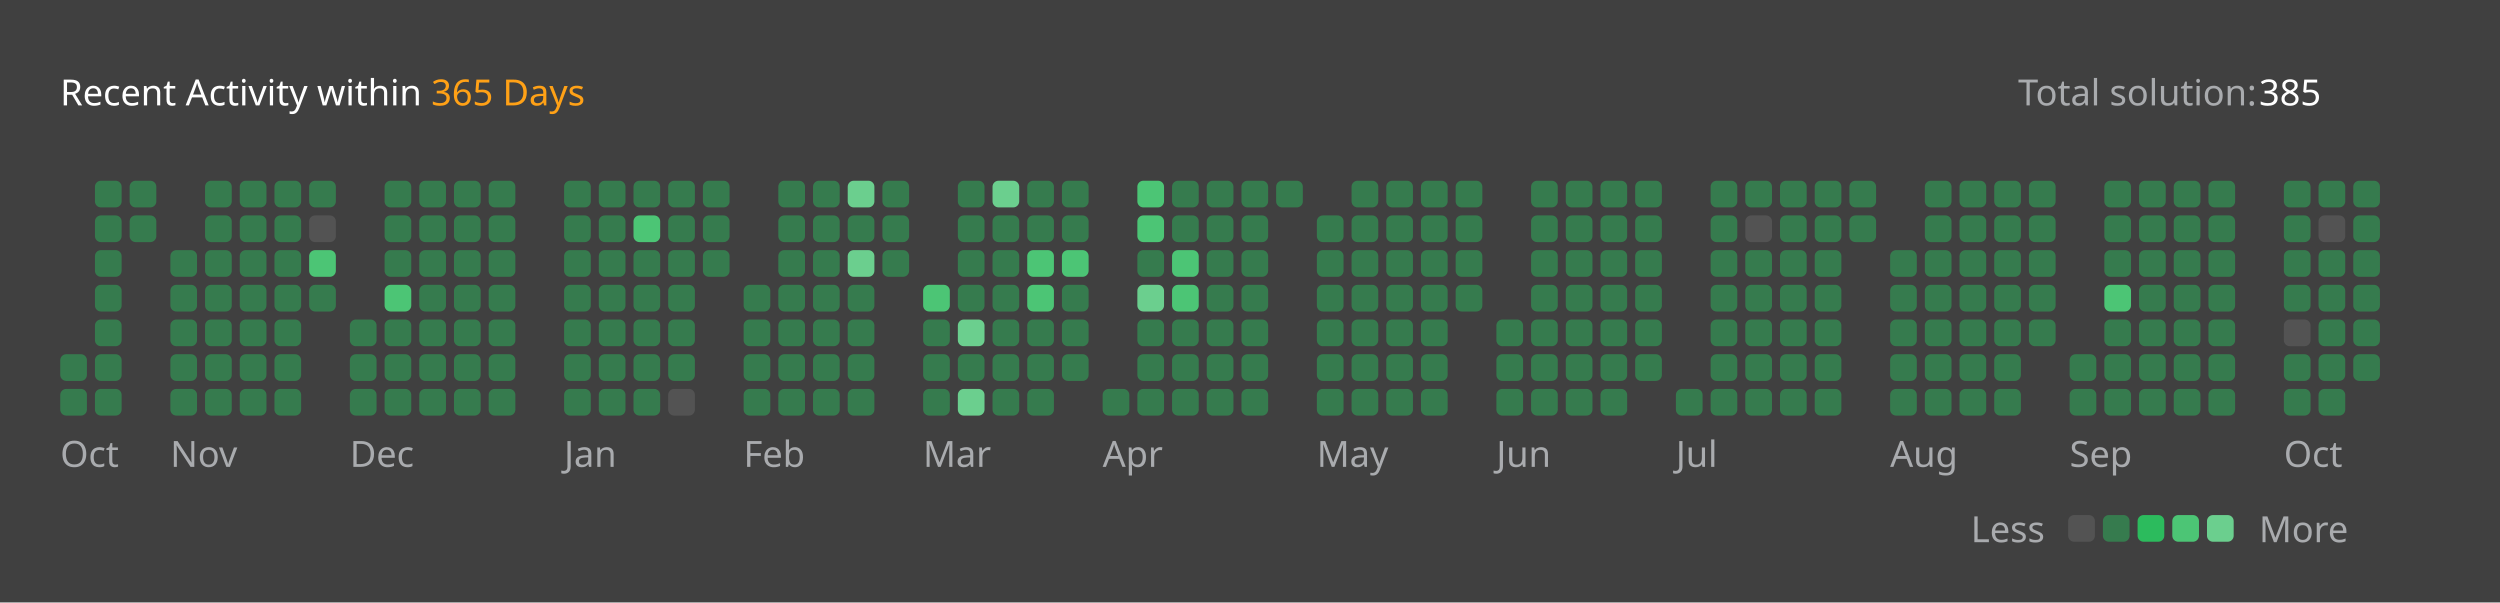
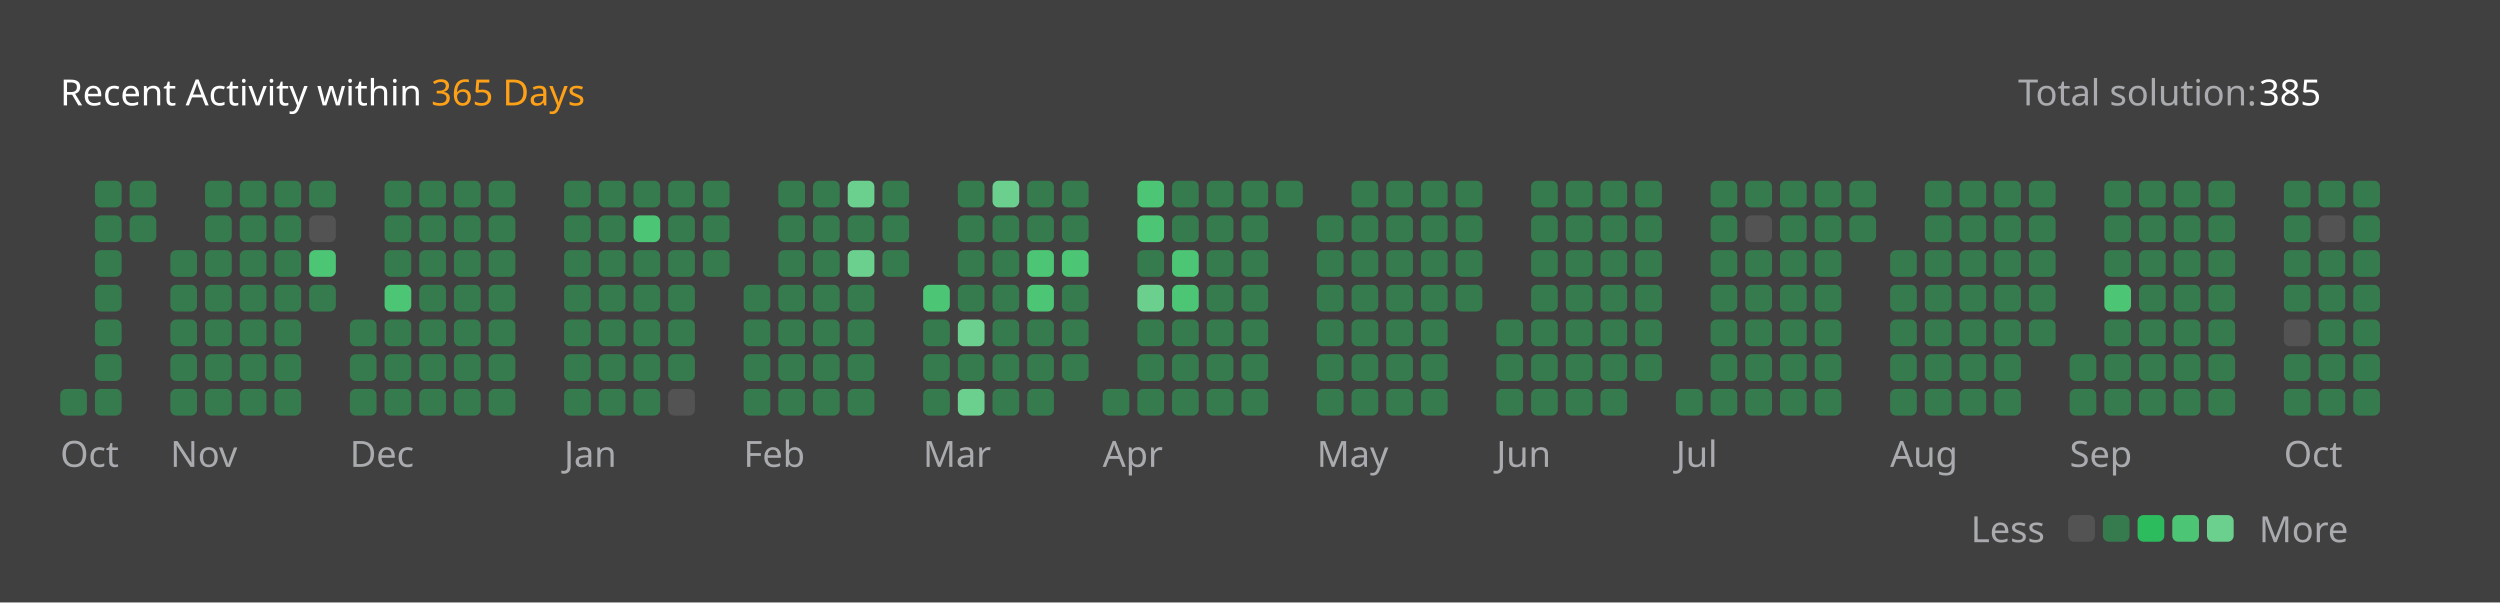
<svg xmlns="http://www.w3.org/2000/svg" version="1.1" height="200" width="830" viewBox="0 0 830 200">
  <style>*{font-family: "Segoe UI", Tahoma, Geneva, Verdana, sans-serif;}</style>
  <style>.title{font-weight: 500;font-size: 1rem;}</style>
  <style>.rotate-90{transform: rotate(-90deg);transform-origin: center;transform-box: fill-box;}</style>
  <style>.state{font-size: .75rem;}</style>
  <style>.light{color: #ffffff;fill: #ffffff;}</style>
  <style>.light-gray{color: #eff2f699;fill: #eff2f699;}</style>
  <style>.dark-gray{color: #ebebf54d;fill: #ebebf54d;}</style>
  <style>.gray{color: #747474;fill: #747474;}</style>
  <style>.orange{color: #ffa116;fill: #ffa116;}</style>
  <style>.background{color: #404040;fill: #404040;}</style>
  <style>.level-1-block{fill: #ffffff1a;}</style>
  <style>.level-2-block{fill: #2cb55d80;}</style>
  <style>.level-3-block{fill: #2cbb5dff;}</style>
  <style>.level-4-block{fill: #4cc575ff;}</style>
  <style>.level-5-block{fill: #6bcf8eff;}</style>
  <rect fill="#404040" x="0" y="0" width="830" height="200" rx="0.5rem" />
  <g text-anchor="start" text-decoration="1" class="title">
    <text x="20" y="35">
      <tspan class="light">Recent Activity within</tspan>
      <tspan class="orange">365 Days</tspan>
    </text>
  </g>
  <g class="state">
    <text x="670" y="35" class="light-gray"> Total solution: </text>
    <text x="750" y="35" class="light"> 385 </text>
    <text x="678.88" y="180" class="light-gray" text-anchor="end">Less</text>
    <rect x="686.64" y="171" width="8.86" height="8.86" rx="2" ry="2" class="level-1-block" />
    <rect x="698.16" y="171" width="8.86" height="8.86" rx="2" ry="2" class="level-2-block" />
    <rect x="709.68" y="171" width="8.86" height="8.86" rx="2" ry="2" class="level-3-block" />
    <rect x="721.2" y="171" width="8.86" height="8.86" rx="2" ry="2" class="level-4-block" />
    <rect x="732.72" y="171" width="8.86" height="8.86" rx="2" ry="2" class="level-5-block" />
    <text x="750" y="180" class="light-gray">More</text>
  </g>
  <g x="20" y="60">
    <g x="20" y="60">
      <g x="20.0" y="60">
-         <rect x="20.0" y="117.6" width="8.86" height="8.86" rx="2" ry="2" class="level-2-block" />
        <rect x="20.0" y="129.12" width="8.86" height="8.86" rx="2" ry="2" class="level-2-block" />
      </g>
      <g x="31.52" y="60">
        <rect x="31.52" y="60.0" width="8.86" height="8.86" rx="2" ry="2" class="level-2-block" />
        <rect x="31.52" y="71.52" width="8.86" height="8.86" rx="2" ry="2" class="level-2-block" />
        <rect x="31.52" y="83.04" width="8.86" height="8.86" rx="2" ry="2" class="level-2-block" />
        <rect x="31.52" y="94.56" width="8.86" height="8.86" rx="2" ry="2" class="level-2-block" />
        <rect x="31.52" y="106.08" width="8.86" height="8.86" rx="2" ry="2" class="level-2-block" />
        <rect x="31.52" y="117.6" width="8.86" height="8.86" rx="2" ry="2" class="level-2-block" />
        <rect x="31.52" y="129.12" width="8.86" height="8.86" rx="2" ry="2" class="level-2-block" />
      </g>
      <g x="43.04" y="60">
        <rect x="43.04" y="60.0" width="8.86" height="8.86" rx="2" ry="2" class="level-2-block" />
        <rect x="43.04" y="71.52" width="8.86" height="8.86" rx="2" ry="2" class="level-2-block" />
      </g>
      <text x="20.0" y="155" class="light-gray state">Oct</text>
    </g>
  </g>
  <g x="56.56" y="60">
    <g x="56.56" y="60">
      <g x="56.56" y="60">
        <rect x="56.56" y="83.04" width="8.86" height="8.86" rx="2" ry="2" class="level-2-block" />
        <rect x="56.56" y="94.56" width="8.86" height="8.86" rx="2" ry="2" class="level-2-block" />
        <rect x="56.56" y="106.08" width="8.86" height="8.86" rx="2" ry="2" class="level-2-block" />
        <rect x="56.56" y="117.6" width="8.86" height="8.86" rx="2" ry="2" class="level-2-block" />
        <rect x="56.56" y="129.12" width="8.86" height="8.86" rx="2" ry="2" class="level-2-block" />
      </g>
      <g x="68.08" y="60">
        <rect x="68.08" y="60.0" width="8.86" height="8.86" rx="2" ry="2" class="level-2-block" />
        <rect x="68.08" y="71.52" width="8.86" height="8.86" rx="2" ry="2" class="level-2-block" />
        <rect x="68.08" y="83.04" width="8.86" height="8.86" rx="2" ry="2" class="level-2-block" />
        <rect x="68.08" y="94.56" width="8.86" height="8.86" rx="2" ry="2" class="level-2-block" />
        <rect x="68.08" y="106.08" width="8.86" height="8.86" rx="2" ry="2" class="level-2-block" />
        <rect x="68.08" y="117.6" width="8.86" height="8.86" rx="2" ry="2" class="level-2-block" />
        <rect x="68.08" y="129.12" width="8.86" height="8.86" rx="2" ry="2" class="level-2-block" />
      </g>
      <g x="79.6" y="60">
        <rect x="79.6" y="60.0" width="8.86" height="8.86" rx="2" ry="2" class="level-2-block" />
        <rect x="79.6" y="71.52" width="8.86" height="8.86" rx="2" ry="2" class="level-2-block" />
        <rect x="79.6" y="83.04" width="8.86" height="8.86" rx="2" ry="2" class="level-2-block" />
        <rect x="79.6" y="94.56" width="8.86" height="8.86" rx="2" ry="2" class="level-2-block" />
        <rect x="79.6" y="106.08" width="8.86" height="8.86" rx="2" ry="2" class="level-2-block" />
        <rect x="79.6" y="117.6" width="8.86" height="8.86" rx="2" ry="2" class="level-2-block" />
        <rect x="79.6" y="129.12" width="8.86" height="8.86" rx="2" ry="2" class="level-2-block" />
      </g>
      <g x="91.12" y="60">
        <rect x="91.12" y="60.0" width="8.86" height="8.86" rx="2" ry="2" class="level-2-block" />
        <rect x="91.12" y="71.52" width="8.86" height="8.86" rx="2" ry="2" class="level-2-block" />
        <rect x="91.12" y="83.04" width="8.86" height="8.86" rx="2" ry="2" class="level-2-block" />
        <rect x="91.12" y="94.56" width="8.86" height="8.86" rx="2" ry="2" class="level-2-block" />
        <rect x="91.12" y="106.08" width="8.86" height="8.86" rx="2" ry="2" class="level-2-block" />
        <rect x="91.12" y="117.6" width="8.86" height="8.86" rx="2" ry="2" class="level-2-block" />
        <rect x="91.12" y="129.12" width="8.86" height="8.86" rx="2" ry="2" class="level-2-block" />
      </g>
      <g x="102.64" y="60">
        <rect x="102.64" y="60.0" width="8.86" height="8.86" rx="2" ry="2" class="level-2-block" />
        <rect x="102.64" y="71.52" width="8.86" height="8.86" rx="2" ry="2" class="level-1-block" />
        <rect x="102.64" y="83.04" width="8.86" height="8.86" rx="2" ry="2" class="level-4-block" />
        <rect x="102.64" y="94.56" width="8.86" height="8.86" rx="2" ry="2" class="level-2-block" />
      </g>
      <text x="56.56" y="155" class="light-gray state">Nov</text>
    </g>
  </g>
  <g x="116.16" y="60">
    <g x="116.16" y="60">
      <g x="116.16" y="60">
        <rect x="116.16" y="106.08" width="8.86" height="8.86" rx="2" ry="2" class="level-2-block" />
        <rect x="116.16" y="117.6" width="8.86" height="8.86" rx="2" ry="2" class="level-2-block" />
        <rect x="116.16" y="129.12" width="8.86" height="8.86" rx="2" ry="2" class="level-2-block" />
      </g>
      <g x="127.68" y="60">
        <rect x="127.68" y="60.0" width="8.86" height="8.86" rx="2" ry="2" class="level-2-block" />
        <rect x="127.68" y="71.52" width="8.86" height="8.86" rx="2" ry="2" class="level-2-block" />
        <rect x="127.68" y="83.04" width="8.86" height="8.86" rx="2" ry="2" class="level-2-block" />
        <rect x="127.68" y="94.56" width="8.86" height="8.86" rx="2" ry="2" class="level-4-block" />
        <rect x="127.68" y="106.08" width="8.86" height="8.86" rx="2" ry="2" class="level-2-block" />
        <rect x="127.68" y="117.6" width="8.86" height="8.86" rx="2" ry="2" class="level-2-block" />
        <rect x="127.68" y="129.12" width="8.86" height="8.86" rx="2" ry="2" class="level-2-block" />
      </g>
      <g x="139.2" y="60">
        <rect x="139.2" y="60.0" width="8.86" height="8.86" rx="2" ry="2" class="level-2-block" />
        <rect x="139.2" y="71.52" width="8.86" height="8.86" rx="2" ry="2" class="level-2-block" />
        <rect x="139.2" y="83.04" width="8.86" height="8.86" rx="2" ry="2" class="level-2-block" />
        <rect x="139.2" y="94.56" width="8.86" height="8.86" rx="2" ry="2" class="level-2-block" />
        <rect x="139.2" y="106.08" width="8.86" height="8.86" rx="2" ry="2" class="level-2-block" />
        <rect x="139.2" y="117.6" width="8.86" height="8.86" rx="2" ry="2" class="level-2-block" />
        <rect x="139.2" y="129.12" width="8.86" height="8.86" rx="2" ry="2" class="level-2-block" />
      </g>
      <g x="150.72" y="60">
        <rect x="150.72" y="60.0" width="8.86" height="8.86" rx="2" ry="2" class="level-2-block" />
        <rect x="150.72" y="71.52" width="8.86" height="8.86" rx="2" ry="2" class="level-2-block" />
        <rect x="150.72" y="83.04" width="8.86" height="8.86" rx="2" ry="2" class="level-2-block" />
        <rect x="150.72" y="94.56" width="8.86" height="8.86" rx="2" ry="2" class="level-2-block" />
        <rect x="150.72" y="106.08" width="8.86" height="8.86" rx="2" ry="2" class="level-2-block" />
        <rect x="150.72" y="117.6" width="8.86" height="8.86" rx="2" ry="2" class="level-2-block" />
        <rect x="150.72" y="129.12" width="8.86" height="8.86" rx="2" ry="2" class="level-2-block" />
      </g>
      <g x="162.24" y="60">
        <rect x="162.24" y="60.0" width="8.86" height="8.86" rx="2" ry="2" class="level-2-block" />
        <rect x="162.24" y="71.52" width="8.86" height="8.86" rx="2" ry="2" class="level-2-block" />
        <rect x="162.24" y="83.04" width="8.86" height="8.86" rx="2" ry="2" class="level-2-block" />
        <rect x="162.24" y="94.56" width="8.86" height="8.86" rx="2" ry="2" class="level-2-block" />
        <rect x="162.24" y="106.08" width="8.86" height="8.86" rx="2" ry="2" class="level-2-block" />
        <rect x="162.24" y="117.6" width="8.86" height="8.86" rx="2" ry="2" class="level-2-block" />
        <rect x="162.24" y="129.12" width="8.86" height="8.86" rx="2" ry="2" class="level-2-block" />
      </g>
      <text x="116.16" y="155" class="light-gray state">Dec</text>
    </g>
  </g>
  <g x="187.28" y="60">
    <g x="187.28" y="60">
      <g x="187.28" y="60">
        <rect x="187.28" y="60.0" width="8.86" height="8.86" rx="2" ry="2" class="level-2-block" />
        <rect x="187.28" y="71.52" width="8.86" height="8.86" rx="2" ry="2" class="level-2-block" />
        <rect x="187.28" y="83.04" width="8.86" height="8.86" rx="2" ry="2" class="level-2-block" />
        <rect x="187.28" y="94.56" width="8.86" height="8.86" rx="2" ry="2" class="level-2-block" />
        <rect x="187.28" y="106.08" width="8.86" height="8.86" rx="2" ry="2" class="level-2-block" />
        <rect x="187.28" y="117.6" width="8.86" height="8.86" rx="2" ry="2" class="level-2-block" />
        <rect x="187.28" y="129.12" width="8.86" height="8.86" rx="2" ry="2" class="level-2-block" />
      </g>
      <g x="198.8" y="60">
        <rect x="198.8" y="60.0" width="8.86" height="8.86" rx="2" ry="2" class="level-2-block" />
        <rect x="198.8" y="71.52" width="8.86" height="8.86" rx="2" ry="2" class="level-2-block" />
        <rect x="198.8" y="83.04" width="8.86" height="8.86" rx="2" ry="2" class="level-2-block" />
        <rect x="198.8" y="94.56" width="8.86" height="8.86" rx="2" ry="2" class="level-2-block" />
        <rect x="198.8" y="106.08" width="8.86" height="8.86" rx="2" ry="2" class="level-2-block" />
        <rect x="198.8" y="117.6" width="8.86" height="8.86" rx="2" ry="2" class="level-2-block" />
        <rect x="198.8" y="129.12" width="8.86" height="8.86" rx="2" ry="2" class="level-2-block" />
      </g>
      <g x="210.32" y="60">
        <rect x="210.32" y="60.0" width="8.86" height="8.86" rx="2" ry="2" class="level-2-block" />
        <rect x="210.32" y="71.52" width="8.86" height="8.86" rx="2" ry="2" class="level-4-block" />
        <rect x="210.32" y="83.04" width="8.86" height="8.86" rx="2" ry="2" class="level-2-block" />
        <rect x="210.32" y="94.56" width="8.86" height="8.86" rx="2" ry="2" class="level-2-block" />
        <rect x="210.32" y="106.08" width="8.86" height="8.86" rx="2" ry="2" class="level-2-block" />
        <rect x="210.32" y="117.6" width="8.86" height="8.86" rx="2" ry="2" class="level-2-block" />
        <rect x="210.32" y="129.12" width="8.86" height="8.86" rx="2" ry="2" class="level-2-block" />
      </g>
      <g x="221.84" y="60">
        <rect x="221.84" y="60.0" width="8.86" height="8.86" rx="2" ry="2" class="level-2-block" />
        <rect x="221.84" y="71.52" width="8.86" height="8.86" rx="2" ry="2" class="level-2-block" />
        <rect x="221.84" y="83.04" width="8.86" height="8.86" rx="2" ry="2" class="level-2-block" />
        <rect x="221.84" y="94.56" width="8.86" height="8.86" rx="2" ry="2" class="level-2-block" />
        <rect x="221.84" y="106.08" width="8.86" height="8.86" rx="2" ry="2" class="level-2-block" />
        <rect x="221.84" y="117.6" width="8.86" height="8.86" rx="2" ry="2" class="level-2-block" />
        <rect x="221.84" y="129.12" width="8.86" height="8.86" rx="2" ry="2" class="level-1-block" />
      </g>
      <g x="233.36" y="60">
        <rect x="233.36" y="60.0" width="8.86" height="8.86" rx="2" ry="2" class="level-2-block" />
        <rect x="233.36" y="71.52" width="8.86" height="8.86" rx="2" ry="2" class="level-2-block" />
        <rect x="233.36" y="83.04" width="8.86" height="8.86" rx="2" ry="2" class="level-2-block" />
      </g>
      <text x="187.28" y="155" class="light-gray state">Jan</text>
    </g>
  </g>
  <g x="246.88" y="60">
    <g x="246.88" y="60">
      <g x="246.88" y="60">
        <rect x="246.88" y="94.56" width="8.86" height="8.86" rx="2" ry="2" class="level-2-block" />
        <rect x="246.88" y="106.08" width="8.86" height="8.86" rx="2" ry="2" class="level-2-block" />
        <rect x="246.88" y="117.6" width="8.86" height="8.86" rx="2" ry="2" class="level-2-block" />
        <rect x="246.88" y="129.12" width="8.86" height="8.86" rx="2" ry="2" class="level-2-block" />
      </g>
      <g x="258.4" y="60">
        <rect x="258.4" y="60.0" width="8.86" height="8.86" rx="2" ry="2" class="level-2-block" />
        <rect x="258.4" y="71.52" width="8.86" height="8.86" rx="2" ry="2" class="level-2-block" />
        <rect x="258.4" y="83.04" width="8.86" height="8.86" rx="2" ry="2" class="level-2-block" />
        <rect x="258.4" y="94.56" width="8.86" height="8.86" rx="2" ry="2" class="level-2-block" />
        <rect x="258.4" y="106.08" width="8.86" height="8.86" rx="2" ry="2" class="level-2-block" />
        <rect x="258.4" y="117.6" width="8.86" height="8.86" rx="2" ry="2" class="level-2-block" />
        <rect x="258.4" y="129.12" width="8.86" height="8.86" rx="2" ry="2" class="level-2-block" />
      </g>
      <g x="269.92" y="60">
        <rect x="269.92" y="60.0" width="8.86" height="8.86" rx="2" ry="2" class="level-2-block" />
        <rect x="269.92" y="71.52" width="8.86" height="8.86" rx="2" ry="2" class="level-2-block" />
        <rect x="269.92" y="83.04" width="8.86" height="8.86" rx="2" ry="2" class="level-2-block" />
        <rect x="269.92" y="94.56" width="8.86" height="8.86" rx="2" ry="2" class="level-2-block" />
        <rect x="269.92" y="106.08" width="8.86" height="8.86" rx="2" ry="2" class="level-2-block" />
        <rect x="269.92" y="117.6" width="8.86" height="8.86" rx="2" ry="2" class="level-2-block" />
        <rect x="269.92" y="129.12" width="8.86" height="8.86" rx="2" ry="2" class="level-2-block" />
      </g>
      <g x="281.44" y="60">
        <rect x="281.44" y="60.0" width="8.86" height="8.86" rx="2" ry="2" class="level-5-block" />
        <rect x="281.44" y="71.52" width="8.86" height="8.86" rx="2" ry="2" class="level-2-block" />
        <rect x="281.44" y="83.04" width="8.86" height="8.86" rx="2" ry="2" class="level-5-block" />
        <rect x="281.44" y="94.56" width="8.86" height="8.86" rx="2" ry="2" class="level-2-block" />
        <rect x="281.44" y="106.08" width="8.86" height="8.86" rx="2" ry="2" class="level-2-block" />
        <rect x="281.44" y="117.6" width="8.86" height="8.86" rx="2" ry="2" class="level-2-block" />
        <rect x="281.44" y="129.12" width="8.86" height="8.86" rx="2" ry="2" class="level-2-block" />
      </g>
      <g x="292.96" y="60">
        <rect x="292.96" y="60.0" width="8.86" height="8.86" rx="2" ry="2" class="level-2-block" />
        <rect x="292.96" y="71.52" width="8.86" height="8.86" rx="2" ry="2" class="level-2-block" />
        <rect x="292.96" y="83.04" width="8.86" height="8.86" rx="2" ry="2" class="level-2-block" />
      </g>
      <text x="246.88" y="155" class="light-gray state">Feb</text>
    </g>
  </g>
  <g x="306.48" y="60">
    <g x="306.48" y="60">
      <g x="306.48" y="60">
        <rect x="306.48" y="94.56" width="8.86" height="8.86" rx="2" ry="2" class="level-4-block" />
        <rect x="306.48" y="106.08" width="8.86" height="8.86" rx="2" ry="2" class="level-2-block" />
        <rect x="306.48" y="117.6" width="8.86" height="8.86" rx="2" ry="2" class="level-2-block" />
        <rect x="306.48" y="129.12" width="8.86" height="8.86" rx="2" ry="2" class="level-2-block" />
      </g>
      <g x="318.0" y="60">
        <rect x="318.0" y="60.0" width="8.86" height="8.86" rx="2" ry="2" class="level-2-block" />
        <rect x="318.0" y="71.52" width="8.86" height="8.86" rx="2" ry="2" class="level-2-block" />
        <rect x="318.0" y="83.04" width="8.86" height="8.86" rx="2" ry="2" class="level-2-block" />
        <rect x="318.0" y="94.56" width="8.86" height="8.86" rx="2" ry="2" class="level-2-block" />
        <rect x="318.0" y="106.08" width="8.86" height="8.86" rx="2" ry="2" class="level-5-block" />
        <rect x="318.0" y="117.6" width="8.86" height="8.86" rx="2" ry="2" class="level-2-block" />
        <rect x="318.0" y="129.12" width="8.86" height="8.86" rx="2" ry="2" class="level-5-block" />
      </g>
      <g x="329.52" y="60">
        <rect x="329.52" y="60.0" width="8.86" height="8.86" rx="2" ry="2" class="level-5-block" />
        <rect x="329.52" y="71.52" width="8.86" height="8.86" rx="2" ry="2" class="level-2-block" />
        <rect x="329.52" y="83.04" width="8.86" height="8.86" rx="2" ry="2" class="level-2-block" />
        <rect x="329.52" y="94.56" width="8.86" height="8.86" rx="2" ry="2" class="level-2-block" />
        <rect x="329.52" y="106.08" width="8.86" height="8.86" rx="2" ry="2" class="level-2-block" />
        <rect x="329.52" y="117.6" width="8.86" height="8.86" rx="2" ry="2" class="level-2-block" />
        <rect x="329.52" y="129.12" width="8.86" height="8.86" rx="2" ry="2" class="level-2-block" />
      </g>
      <g x="341.04" y="60">
        <rect x="341.04" y="60.0" width="8.86" height="8.86" rx="2" ry="2" class="level-2-block" />
        <rect x="341.04" y="71.52" width="8.86" height="8.86" rx="2" ry="2" class="level-2-block" />
        <rect x="341.04" y="83.04" width="8.86" height="8.86" rx="2" ry="2" class="level-4-block" />
        <rect x="341.04" y="94.56" width="8.86" height="8.86" rx="2" ry="2" class="level-4-block" />
        <rect x="341.04" y="106.08" width="8.86" height="8.86" rx="2" ry="2" class="level-2-block" />
        <rect x="341.04" y="117.6" width="8.86" height="8.86" rx="2" ry="2" class="level-2-block" />
        <rect x="341.04" y="129.12" width="8.86" height="8.86" rx="2" ry="2" class="level-2-block" />
      </g>
      <g x="352.56" y="60">
        <rect x="352.56" y="60.0" width="8.86" height="8.86" rx="2" ry="2" class="level-2-block" />
        <rect x="352.56" y="71.52" width="8.86" height="8.86" rx="2" ry="2" class="level-2-block" />
        <rect x="352.56" y="83.04" width="8.86" height="8.86" rx="2" ry="2" class="level-4-block" />
        <rect x="352.56" y="94.56" width="8.86" height="8.86" rx="2" ry="2" class="level-2-block" />
        <rect x="352.56" y="106.08" width="8.86" height="8.86" rx="2" ry="2" class="level-2-block" />
        <rect x="352.56" y="117.6" width="8.86" height="8.86" rx="2" ry="2" class="level-2-block" />
      </g>
      <text x="306.48" y="155" class="light-gray state">Mar</text>
    </g>
  </g>
  <g x="366.08" y="60">
    <g x="366.08" y="60">
      <g x="366.08" y="60">
        <rect x="366.08" y="129.12" width="8.86" height="8.86" rx="2" ry="2" class="level-2-block" />
      </g>
      <g x="377.6" y="60">
        <rect x="377.6" y="60.0" width="8.86" height="8.86" rx="2" ry="2" class="level-4-block" />
        <rect x="377.6" y="71.52" width="8.86" height="8.86" rx="2" ry="2" class="level-4-block" />
        <rect x="377.6" y="83.04" width="8.86" height="8.86" rx="2" ry="2" class="level-2-block" />
        <rect x="377.6" y="94.56" width="8.86" height="8.86" rx="2" ry="2" class="level-5-block" />
        <rect x="377.6" y="106.08" width="8.86" height="8.86" rx="2" ry="2" class="level-2-block" />
        <rect x="377.6" y="117.6" width="8.86" height="8.86" rx="2" ry="2" class="level-2-block" />
        <rect x="377.6" y="129.12" width="8.86" height="8.86" rx="2" ry="2" class="level-2-block" />
      </g>
      <g x="389.12" y="60">
        <rect x="389.12" y="60.0" width="8.86" height="8.86" rx="2" ry="2" class="level-2-block" />
        <rect x="389.12" y="71.52" width="8.86" height="8.86" rx="2" ry="2" class="level-2-block" />
        <rect x="389.12" y="83.04" width="8.86" height="8.86" rx="2" ry="2" class="level-4-block" />
        <rect x="389.12" y="94.56" width="8.86" height="8.86" rx="2" ry="2" class="level-4-block" />
        <rect x="389.12" y="106.08" width="8.86" height="8.86" rx="2" ry="2" class="level-2-block" />
        <rect x="389.12" y="117.6" width="8.86" height="8.86" rx="2" ry="2" class="level-2-block" />
        <rect x="389.12" y="129.12" width="8.86" height="8.86" rx="2" ry="2" class="level-2-block" />
      </g>
      <g x="400.64" y="60">
        <rect x="400.64" y="60.0" width="8.86" height="8.86" rx="2" ry="2" class="level-2-block" />
        <rect x="400.64" y="71.52" width="8.86" height="8.86" rx="2" ry="2" class="level-2-block" />
        <rect x="400.64" y="83.04" width="8.86" height="8.86" rx="2" ry="2" class="level-2-block" />
        <rect x="400.64" y="94.56" width="8.86" height="8.86" rx="2" ry="2" class="level-2-block" />
        <rect x="400.64" y="106.08" width="8.86" height="8.86" rx="2" ry="2" class="level-2-block" />
        <rect x="400.64" y="117.6" width="8.86" height="8.86" rx="2" ry="2" class="level-2-block" />
        <rect x="400.64" y="129.12" width="8.86" height="8.86" rx="2" ry="2" class="level-2-block" />
      </g>
      <g x="412.16" y="60">
        <rect x="412.16" y="60.0" width="8.86" height="8.86" rx="2" ry="2" class="level-2-block" />
        <rect x="412.16" y="71.52" width="8.86" height="8.86" rx="2" ry="2" class="level-2-block" />
        <rect x="412.16" y="83.04" width="8.86" height="8.86" rx="2" ry="2" class="level-2-block" />
        <rect x="412.16" y="94.56" width="8.86" height="8.86" rx="2" ry="2" class="level-2-block" />
        <rect x="412.16" y="106.08" width="8.86" height="8.86" rx="2" ry="2" class="level-2-block" />
        <rect x="412.16" y="117.6" width="8.86" height="8.86" rx="2" ry="2" class="level-2-block" />
        <rect x="412.16" y="129.12" width="8.86" height="8.86" rx="2" ry="2" class="level-2-block" />
      </g>
      <g x="423.68" y="60">
        <rect x="423.68" y="60.0" width="8.86" height="8.86" rx="2" ry="2" class="level-2-block" />
      </g>
      <text x="366.08" y="155" class="light-gray state">Apr</text>
    </g>
  </g>
  <g x="437.2" y="60">
    <g x="437.2" y="60">
      <g x="437.2" y="60">
        <rect x="437.2" y="71.52" width="8.86" height="8.86" rx="2" ry="2" class="level-2-block" />
        <rect x="437.2" y="83.04" width="8.86" height="8.86" rx="2" ry="2" class="level-2-block" />
        <rect x="437.2" y="94.56" width="8.86" height="8.86" rx="2" ry="2" class="level-2-block" />
        <rect x="437.2" y="106.08" width="8.86" height="8.86" rx="2" ry="2" class="level-2-block" />
        <rect x="437.2" y="117.6" width="8.86" height="8.86" rx="2" ry="2" class="level-2-block" />
        <rect x="437.2" y="129.12" width="8.86" height="8.86" rx="2" ry="2" class="level-2-block" />
      </g>
      <g x="448.72" y="60">
        <rect x="448.72" y="60.0" width="8.86" height="8.86" rx="2" ry="2" class="level-2-block" />
        <rect x="448.72" y="71.52" width="8.86" height="8.86" rx="2" ry="2" class="level-2-block" />
        <rect x="448.72" y="83.04" width="8.86" height="8.86" rx="2" ry="2" class="level-2-block" />
        <rect x="448.72" y="94.56" width="8.86" height="8.86" rx="2" ry="2" class="level-2-block" />
        <rect x="448.72" y="106.08" width="8.86" height="8.86" rx="2" ry="2" class="level-2-block" />
        <rect x="448.72" y="117.6" width="8.86" height="8.86" rx="2" ry="2" class="level-2-block" />
        <rect x="448.72" y="129.12" width="8.86" height="8.86" rx="2" ry="2" class="level-2-block" />
      </g>
      <g x="460.24" y="60">
        <rect x="460.24" y="60.0" width="8.86" height="8.86" rx="2" ry="2" class="level-2-block" />
        <rect x="460.24" y="71.52" width="8.86" height="8.86" rx="2" ry="2" class="level-2-block" />
        <rect x="460.24" y="83.04" width="8.86" height="8.86" rx="2" ry="2" class="level-2-block" />
        <rect x="460.24" y="94.56" width="8.86" height="8.86" rx="2" ry="2" class="level-2-block" />
        <rect x="460.24" y="106.08" width="8.86" height="8.86" rx="2" ry="2" class="level-2-block" />
        <rect x="460.24" y="117.6" width="8.86" height="8.86" rx="2" ry="2" class="level-2-block" />
        <rect x="460.24" y="129.12" width="8.86" height="8.86" rx="2" ry="2" class="level-2-block" />
      </g>
      <g x="471.76" y="60">
        <rect x="471.76" y="60.0" width="8.86" height="8.86" rx="2" ry="2" class="level-2-block" />
        <rect x="471.76" y="71.52" width="8.86" height="8.86" rx="2" ry="2" class="level-2-block" />
        <rect x="471.76" y="83.04" width="8.86" height="8.86" rx="2" ry="2" class="level-2-block" />
        <rect x="471.76" y="94.56" width="8.86" height="8.86" rx="2" ry="2" class="level-2-block" />
        <rect x="471.76" y="106.08" width="8.86" height="8.86" rx="2" ry="2" class="level-2-block" />
        <rect x="471.76" y="117.6" width="8.86" height="8.86" rx="2" ry="2" class="level-2-block" />
        <rect x="471.76" y="129.12" width="8.86" height="8.86" rx="2" ry="2" class="level-2-block" />
      </g>
      <g x="483.28" y="60">
        <rect x="483.28" y="60.0" width="8.86" height="8.86" rx="2" ry="2" class="level-2-block" />
        <rect x="483.28" y="71.52" width="8.86" height="8.86" rx="2" ry="2" class="level-2-block" />
        <rect x="483.28" y="83.04" width="8.86" height="8.86" rx="2" ry="2" class="level-2-block" />
        <rect x="483.28" y="94.56" width="8.86" height="8.86" rx="2" ry="2" class="level-2-block" />
      </g>
      <text x="437.2" y="155" class="light-gray state">May</text>
    </g>
  </g>
  <g x="496.8" y="60">
    <g x="496.8" y="60">
      <g x="496.8" y="60">
        <rect x="496.8" y="106.08" width="8.86" height="8.86" rx="2" ry="2" class="level-2-block" />
        <rect x="496.8" y="117.6" width="8.86" height="8.86" rx="2" ry="2" class="level-2-block" />
        <rect x="496.8" y="129.12" width="8.86" height="8.86" rx="2" ry="2" class="level-2-block" />
      </g>
      <g x="508.32" y="60">
        <rect x="508.32" y="60.0" width="8.86" height="8.86" rx="2" ry="2" class="level-2-block" />
        <rect x="508.32" y="71.52" width="8.86" height="8.86" rx="2" ry="2" class="level-2-block" />
        <rect x="508.32" y="83.04" width="8.86" height="8.86" rx="2" ry="2" class="level-2-block" />
        <rect x="508.32" y="94.56" width="8.86" height="8.86" rx="2" ry="2" class="level-2-block" />
        <rect x="508.32" y="106.08" width="8.86" height="8.86" rx="2" ry="2" class="level-2-block" />
        <rect x="508.32" y="117.6" width="8.86" height="8.86" rx="2" ry="2" class="level-2-block" />
        <rect x="508.32" y="129.12" width="8.86" height="8.86" rx="2" ry="2" class="level-2-block" />
      </g>
      <g x="519.84" y="60">
        <rect x="519.84" y="60.0" width="8.86" height="8.86" rx="2" ry="2" class="level-2-block" />
        <rect x="519.84" y="71.52" width="8.86" height="8.86" rx="2" ry="2" class="level-2-block" />
        <rect x="519.84" y="83.04" width="8.86" height="8.86" rx="2" ry="2" class="level-2-block" />
        <rect x="519.84" y="94.56" width="8.86" height="8.86" rx="2" ry="2" class="level-2-block" />
        <rect x="519.84" y="106.08" width="8.86" height="8.86" rx="2" ry="2" class="level-2-block" />
        <rect x="519.84" y="117.6" width="8.86" height="8.86" rx="2" ry="2" class="level-2-block" />
        <rect x="519.84" y="129.12" width="8.86" height="8.86" rx="2" ry="2" class="level-2-block" />
      </g>
      <g x="531.36" y="60">
        <rect x="531.36" y="60.0" width="8.86" height="8.86" rx="2" ry="2" class="level-2-block" />
        <rect x="531.36" y="71.52" width="8.86" height="8.86" rx="2" ry="2" class="level-2-block" />
        <rect x="531.36" y="83.04" width="8.86" height="8.86" rx="2" ry="2" class="level-2-block" />
        <rect x="531.36" y="94.56" width="8.86" height="8.86" rx="2" ry="2" class="level-2-block" />
        <rect x="531.36" y="106.08" width="8.86" height="8.86" rx="2" ry="2" class="level-2-block" />
        <rect x="531.36" y="117.6" width="8.86" height="8.86" rx="2" ry="2" class="level-2-block" />
        <rect x="531.36" y="129.12" width="8.86" height="8.86" rx="2" ry="2" class="level-2-block" />
      </g>
      <g x="542.88" y="60">
        <rect x="542.88" y="60.0" width="8.86" height="8.86" rx="2" ry="2" class="level-2-block" />
        <rect x="542.88" y="71.52" width="8.86" height="8.86" rx="2" ry="2" class="level-2-block" />
        <rect x="542.88" y="83.04" width="8.86" height="8.86" rx="2" ry="2" class="level-2-block" />
        <rect x="542.88" y="94.56" width="8.86" height="8.86" rx="2" ry="2" class="level-2-block" />
        <rect x="542.88" y="106.08" width="8.86" height="8.86" rx="2" ry="2" class="level-2-block" />
        <rect x="542.88" y="117.6" width="8.86" height="8.86" rx="2" ry="2" class="level-2-block" />
      </g>
      <text x="496.8" y="155" class="light-gray state">Jun</text>
    </g>
  </g>
  <g x="556.4" y="60">
    <g x="556.4" y="60">
      <g x="556.4" y="60">
        <rect x="556.4" y="129.12" width="8.86" height="8.86" rx="2" ry="2" class="level-2-block" />
      </g>
      <g x="567.92" y="60">
        <rect x="567.92" y="60.0" width="8.86" height="8.86" rx="2" ry="2" class="level-2-block" />
        <rect x="567.92" y="71.52" width="8.86" height="8.86" rx="2" ry="2" class="level-2-block" />
        <rect x="567.92" y="83.04" width="8.86" height="8.86" rx="2" ry="2" class="level-2-block" />
        <rect x="567.92" y="94.56" width="8.86" height="8.86" rx="2" ry="2" class="level-2-block" />
        <rect x="567.92" y="106.08" width="8.86" height="8.86" rx="2" ry="2" class="level-2-block" />
        <rect x="567.92" y="117.6" width="8.86" height="8.86" rx="2" ry="2" class="level-2-block" />
        <rect x="567.92" y="129.12" width="8.86" height="8.86" rx="2" ry="2" class="level-2-block" />
      </g>
      <g x="579.44" y="60">
        <rect x="579.44" y="60.0" width="8.86" height="8.86" rx="2" ry="2" class="level-2-block" />
        <rect x="579.44" y="71.52" width="8.86" height="8.86" rx="2" ry="2" class="level-1-block" />
        <rect x="579.44" y="83.04" width="8.86" height="8.86" rx="2" ry="2" class="level-2-block" />
        <rect x="579.44" y="94.56" width="8.86" height="8.86" rx="2" ry="2" class="level-2-block" />
        <rect x="579.44" y="106.08" width="8.86" height="8.86" rx="2" ry="2" class="level-2-block" />
        <rect x="579.44" y="117.6" width="8.86" height="8.86" rx="2" ry="2" class="level-2-block" />
        <rect x="579.44" y="129.12" width="8.86" height="8.86" rx="2" ry="2" class="level-2-block" />
      </g>
      <g x="590.96" y="60">
        <rect x="590.96" y="60.0" width="8.86" height="8.86" rx="2" ry="2" class="level-2-block" />
        <rect x="590.96" y="71.52" width="8.86" height="8.86" rx="2" ry="2" class="level-2-block" />
        <rect x="590.96" y="83.04" width="8.86" height="8.86" rx="2" ry="2" class="level-2-block" />
        <rect x="590.96" y="94.56" width="8.86" height="8.86" rx="2" ry="2" class="level-2-block" />
        <rect x="590.96" y="106.08" width="8.86" height="8.86" rx="2" ry="2" class="level-2-block" />
        <rect x="590.96" y="117.6" width="8.86" height="8.86" rx="2" ry="2" class="level-2-block" />
        <rect x="590.96" y="129.12" width="8.86" height="8.86" rx="2" ry="2" class="level-2-block" />
      </g>
      <g x="602.48" y="60">
        <rect x="602.48" y="60.0" width="8.86" height="8.86" rx="2" ry="2" class="level-2-block" />
        <rect x="602.48" y="71.52" width="8.86" height="8.86" rx="2" ry="2" class="level-2-block" />
        <rect x="602.48" y="83.04" width="8.86" height="8.86" rx="2" ry="2" class="level-2-block" />
        <rect x="602.48" y="94.56" width="8.86" height="8.86" rx="2" ry="2" class="level-2-block" />
        <rect x="602.48" y="106.08" width="8.86" height="8.86" rx="2" ry="2" class="level-2-block" />
        <rect x="602.48" y="117.6" width="8.86" height="8.86" rx="2" ry="2" class="level-2-block" />
        <rect x="602.48" y="129.12" width="8.86" height="8.86" rx="2" ry="2" class="level-2-block" />
      </g>
      <g x="614" y="60">
        <rect x="614" y="60.0" width="8.86" height="8.86" rx="2" ry="2" class="level-2-block" />
        <rect x="614" y="71.52" width="8.86" height="8.86" rx="2" ry="2" class="level-2-block" />
      </g>
      <text x="556.4" y="155" class="light-gray state">Jul</text>
    </g>
  </g>
  <g x="627.52" y="60">
    <g x="627.52" y="60">
      <g x="627.52" y="60">
        <rect x="627.52" y="83.04" width="8.86" height="8.86" rx="2" ry="2" class="level-2-block" />
        <rect x="627.52" y="94.56" width="8.86" height="8.86" rx="2" ry="2" class="level-2-block" />
        <rect x="627.52" y="106.08" width="8.86" height="8.86" rx="2" ry="2" class="level-2-block" />
        <rect x="627.52" y="117.6" width="8.86" height="8.86" rx="2" ry="2" class="level-2-block" />
        <rect x="627.52" y="129.12" width="8.86" height="8.86" rx="2" ry="2" class="level-2-block" />
      </g>
      <g x="639.04" y="60">
        <rect x="639.04" y="60.0" width="8.86" height="8.86" rx="2" ry="2" class="level-2-block" />
        <rect x="639.04" y="71.52" width="8.86" height="8.86" rx="2" ry="2" class="level-2-block" />
        <rect x="639.04" y="83.04" width="8.86" height="8.86" rx="2" ry="2" class="level-2-block" />
        <rect x="639.04" y="94.56" width="8.86" height="8.86" rx="2" ry="2" class="level-2-block" />
        <rect x="639.04" y="106.08" width="8.86" height="8.86" rx="2" ry="2" class="level-2-block" />
        <rect x="639.04" y="117.6" width="8.86" height="8.86" rx="2" ry="2" class="level-2-block" />
        <rect x="639.04" y="129.12" width="8.86" height="8.86" rx="2" ry="2" class="level-2-block" />
      </g>
      <g x="650.56" y="60">
        <rect x="650.56" y="60.0" width="8.86" height="8.86" rx="2" ry="2" class="level-2-block" />
        <rect x="650.56" y="71.52" width="8.86" height="8.86" rx="2" ry="2" class="level-2-block" />
        <rect x="650.56" y="83.04" width="8.86" height="8.86" rx="2" ry="2" class="level-2-block" />
        <rect x="650.56" y="94.56" width="8.86" height="8.86" rx="2" ry="2" class="level-2-block" />
        <rect x="650.56" y="106.08" width="8.86" height="8.86" rx="2" ry="2" class="level-2-block" />
        <rect x="650.56" y="117.6" width="8.86" height="8.86" rx="2" ry="2" class="level-2-block" />
        <rect x="650.56" y="129.12" width="8.86" height="8.86" rx="2" ry="2" class="level-2-block" />
      </g>
      <g x="662.08" y="60">
        <rect x="662.08" y="60.0" width="8.86" height="8.86" rx="2" ry="2" class="level-2-block" />
        <rect x="662.08" y="71.52" width="8.86" height="8.86" rx="2" ry="2" class="level-2-block" />
        <rect x="662.08" y="83.04" width="8.86" height="8.86" rx="2" ry="2" class="level-2-block" />
        <rect x="662.08" y="94.56" width="8.86" height="8.86" rx="2" ry="2" class="level-2-block" />
        <rect x="662.08" y="106.08" width="8.86" height="8.86" rx="2" ry="2" class="level-2-block" />
        <rect x="662.08" y="117.6" width="8.86" height="8.86" rx="2" ry="2" class="level-2-block" />
        <rect x="662.08" y="129.12" width="8.86" height="8.86" rx="2" ry="2" class="level-2-block" />
      </g>
      <g x="673.6" y="60">
        <rect x="673.6" y="60.0" width="8.86" height="8.86" rx="2" ry="2" class="level-2-block" />
        <rect x="673.6" y="71.52" width="8.86" height="8.86" rx="2" ry="2" class="level-2-block" />
        <rect x="673.6" y="83.04" width="8.86" height="8.86" rx="2" ry="2" class="level-2-block" />
        <rect x="673.6" y="94.56" width="8.86" height="8.86" rx="2" ry="2" class="level-2-block" />
        <rect x="673.6" y="106.08" width="8.86" height="8.86" rx="2" ry="2" class="level-2-block" />
      </g>
      <text x="627.52" y="155" class="light-gray state">Aug</text>
    </g>
  </g>
  <g x="687.12" y="60">
    <g x="687.12" y="60">
      <g x="687.12" y="60">
        <rect x="687.12" y="117.6" width="8.86" height="8.86" rx="2" ry="2" class="level-2-block" />
        <rect x="687.12" y="129.12" width="8.86" height="8.86" rx="2" ry="2" class="level-2-block" />
      </g>
      <g x="698.64" y="60">
        <rect x="698.64" y="60.0" width="8.86" height="8.86" rx="2" ry="2" class="level-2-block" />
        <rect x="698.64" y="71.52" width="8.86" height="8.86" rx="2" ry="2" class="level-2-block" />
        <rect x="698.64" y="83.04" width="8.86" height="8.86" rx="2" ry="2" class="level-2-block" />
        <rect x="698.64" y="94.56" width="8.86" height="8.86" rx="2" ry="2" class="level-4-block" />
        <rect x="698.64" y="106.08" width="8.86" height="8.86" rx="2" ry="2" class="level-2-block" />
        <rect x="698.64" y="117.6" width="8.86" height="8.86" rx="2" ry="2" class="level-2-block" />
        <rect x="698.64" y="129.12" width="8.86" height="8.86" rx="2" ry="2" class="level-2-block" />
      </g>
      <g x="710.16" y="60">
        <rect x="710.16" y="60.0" width="8.86" height="8.86" rx="2" ry="2" class="level-2-block" />
        <rect x="710.16" y="71.52" width="8.86" height="8.86" rx="2" ry="2" class="level-2-block" />
        <rect x="710.16" y="83.04" width="8.86" height="8.86" rx="2" ry="2" class="level-2-block" />
        <rect x="710.16" y="94.56" width="8.86" height="8.86" rx="2" ry="2" class="level-2-block" />
        <rect x="710.16" y="106.08" width="8.86" height="8.86" rx="2" ry="2" class="level-2-block" />
        <rect x="710.16" y="117.6" width="8.86" height="8.86" rx="2" ry="2" class="level-2-block" />
        <rect x="710.16" y="129.12" width="8.86" height="8.86" rx="2" ry="2" class="level-2-block" />
      </g>
      <g x="721.68" y="60">
        <rect x="721.68" y="60.0" width="8.86" height="8.86" rx="2" ry="2" class="level-2-block" />
        <rect x="721.68" y="71.52" width="8.86" height="8.86" rx="2" ry="2" class="level-2-block" />
        <rect x="721.68" y="83.04" width="8.86" height="8.86" rx="2" ry="2" class="level-2-block" />
        <rect x="721.68" y="94.56" width="8.86" height="8.86" rx="2" ry="2" class="level-2-block" />
        <rect x="721.68" y="106.08" width="8.86" height="8.86" rx="2" ry="2" class="level-2-block" />
        <rect x="721.68" y="117.6" width="8.86" height="8.86" rx="2" ry="2" class="level-2-block" />
        <rect x="721.68" y="129.12" width="8.86" height="8.86" rx="2" ry="2" class="level-2-block" />
      </g>
      <g x="733.2" y="60">
        <rect x="733.2" y="60.0" width="8.86" height="8.86" rx="2" ry="2" class="level-2-block" />
        <rect x="733.2" y="71.52" width="8.86" height="8.86" rx="2" ry="2" class="level-2-block" />
        <rect x="733.2" y="83.04" width="8.86" height="8.86" rx="2" ry="2" class="level-2-block" />
        <rect x="733.2" y="94.56" width="8.86" height="8.86" rx="2" ry="2" class="level-2-block" />
        <rect x="733.2" y="106.08" width="8.86" height="8.86" rx="2" ry="2" class="level-2-block" />
        <rect x="733.2" y="117.6" width="8.86" height="8.86" rx="2" ry="2" class="level-2-block" />
        <rect x="733.2" y="129.12" width="8.86" height="8.86" rx="2" ry="2" class="level-2-block" />
      </g>
      <text x="687.12" y="155" class="light-gray state">Sep</text>
    </g>
  </g>
  <g x="758.24" y="60">
    <g x="758.24" y="60">
      <g x="758.24" y="60">
        <rect x="758.24" y="60.0" width="8.86" height="8.86" rx="2" ry="2" class="level-2-block" />
        <rect x="758.24" y="71.52" width="8.86" height="8.86" rx="2" ry="2" class="level-2-block" />
        <rect x="758.24" y="83.04" width="8.86" height="8.86" rx="2" ry="2" class="level-2-block" />
        <rect x="758.24" y="94.56" width="8.86" height="8.86" rx="2" ry="2" class="level-2-block" />
        <rect x="758.24" y="106.08" width="8.86" height="8.86" rx="2" ry="2" class="level-1-block" />
        <rect x="758.24" y="117.6" width="8.86" height="8.86" rx="2" ry="2" class="level-2-block" />
        <rect x="758.24" y="129.12" width="8.86" height="8.86" rx="2" ry="2" class="level-2-block" />
      </g>
      <g x="769.76" y="60">
        <rect x="769.76" y="60.0" width="8.86" height="8.86" rx="2" ry="2" class="level-2-block" />
        <rect x="769.76" y="71.52" width="8.86" height="8.86" rx="2" ry="2" class="level-1-block" />
        <rect x="769.76" y="83.04" width="8.86" height="8.86" rx="2" ry="2" class="level-2-block" />
        <rect x="769.76" y="94.56" width="8.86" height="8.86" rx="2" ry="2" class="level-2-block" />
        <rect x="769.76" y="106.08" width="8.86" height="8.86" rx="2" ry="2" class="level-2-block" />
        <rect x="769.76" y="117.6" width="8.86" height="8.86" rx="2" ry="2" class="level-2-block" />
        <rect x="769.76" y="129.12" width="8.86" height="8.86" rx="2" ry="2" class="level-2-block" />
      </g>
      <g x="781.28" y="60">
        <rect x="781.28" y="60.0" width="8.86" height="8.86" rx="2" ry="2" class="level-2-block" />
        <rect x="781.28" y="71.52" width="8.86" height="8.86" rx="2" ry="2" class="level-2-block" />
        <rect x="781.28" y="83.04" width="8.86" height="8.86" rx="2" ry="2" class="level-2-block" />
        <rect x="781.28" y="94.56" width="8.86" height="8.86" rx="2" ry="2" class="level-2-block" />
        <rect x="781.28" y="106.08" width="8.86" height="8.86" rx="2" ry="2" class="level-2-block" />
        <rect x="781.28" y="117.6" width="8.86" height="8.86" rx="2" ry="2" class="level-2-block" />
+         <rect x="781.28" y="129.12" width="8.86" height="8.86" rx="2" ry="2" class="level-2-block" />
      </g>
      <text x="758.24" y="155" class="light-gray state">Oct</text>
    </g>
  </g>
</svg>
